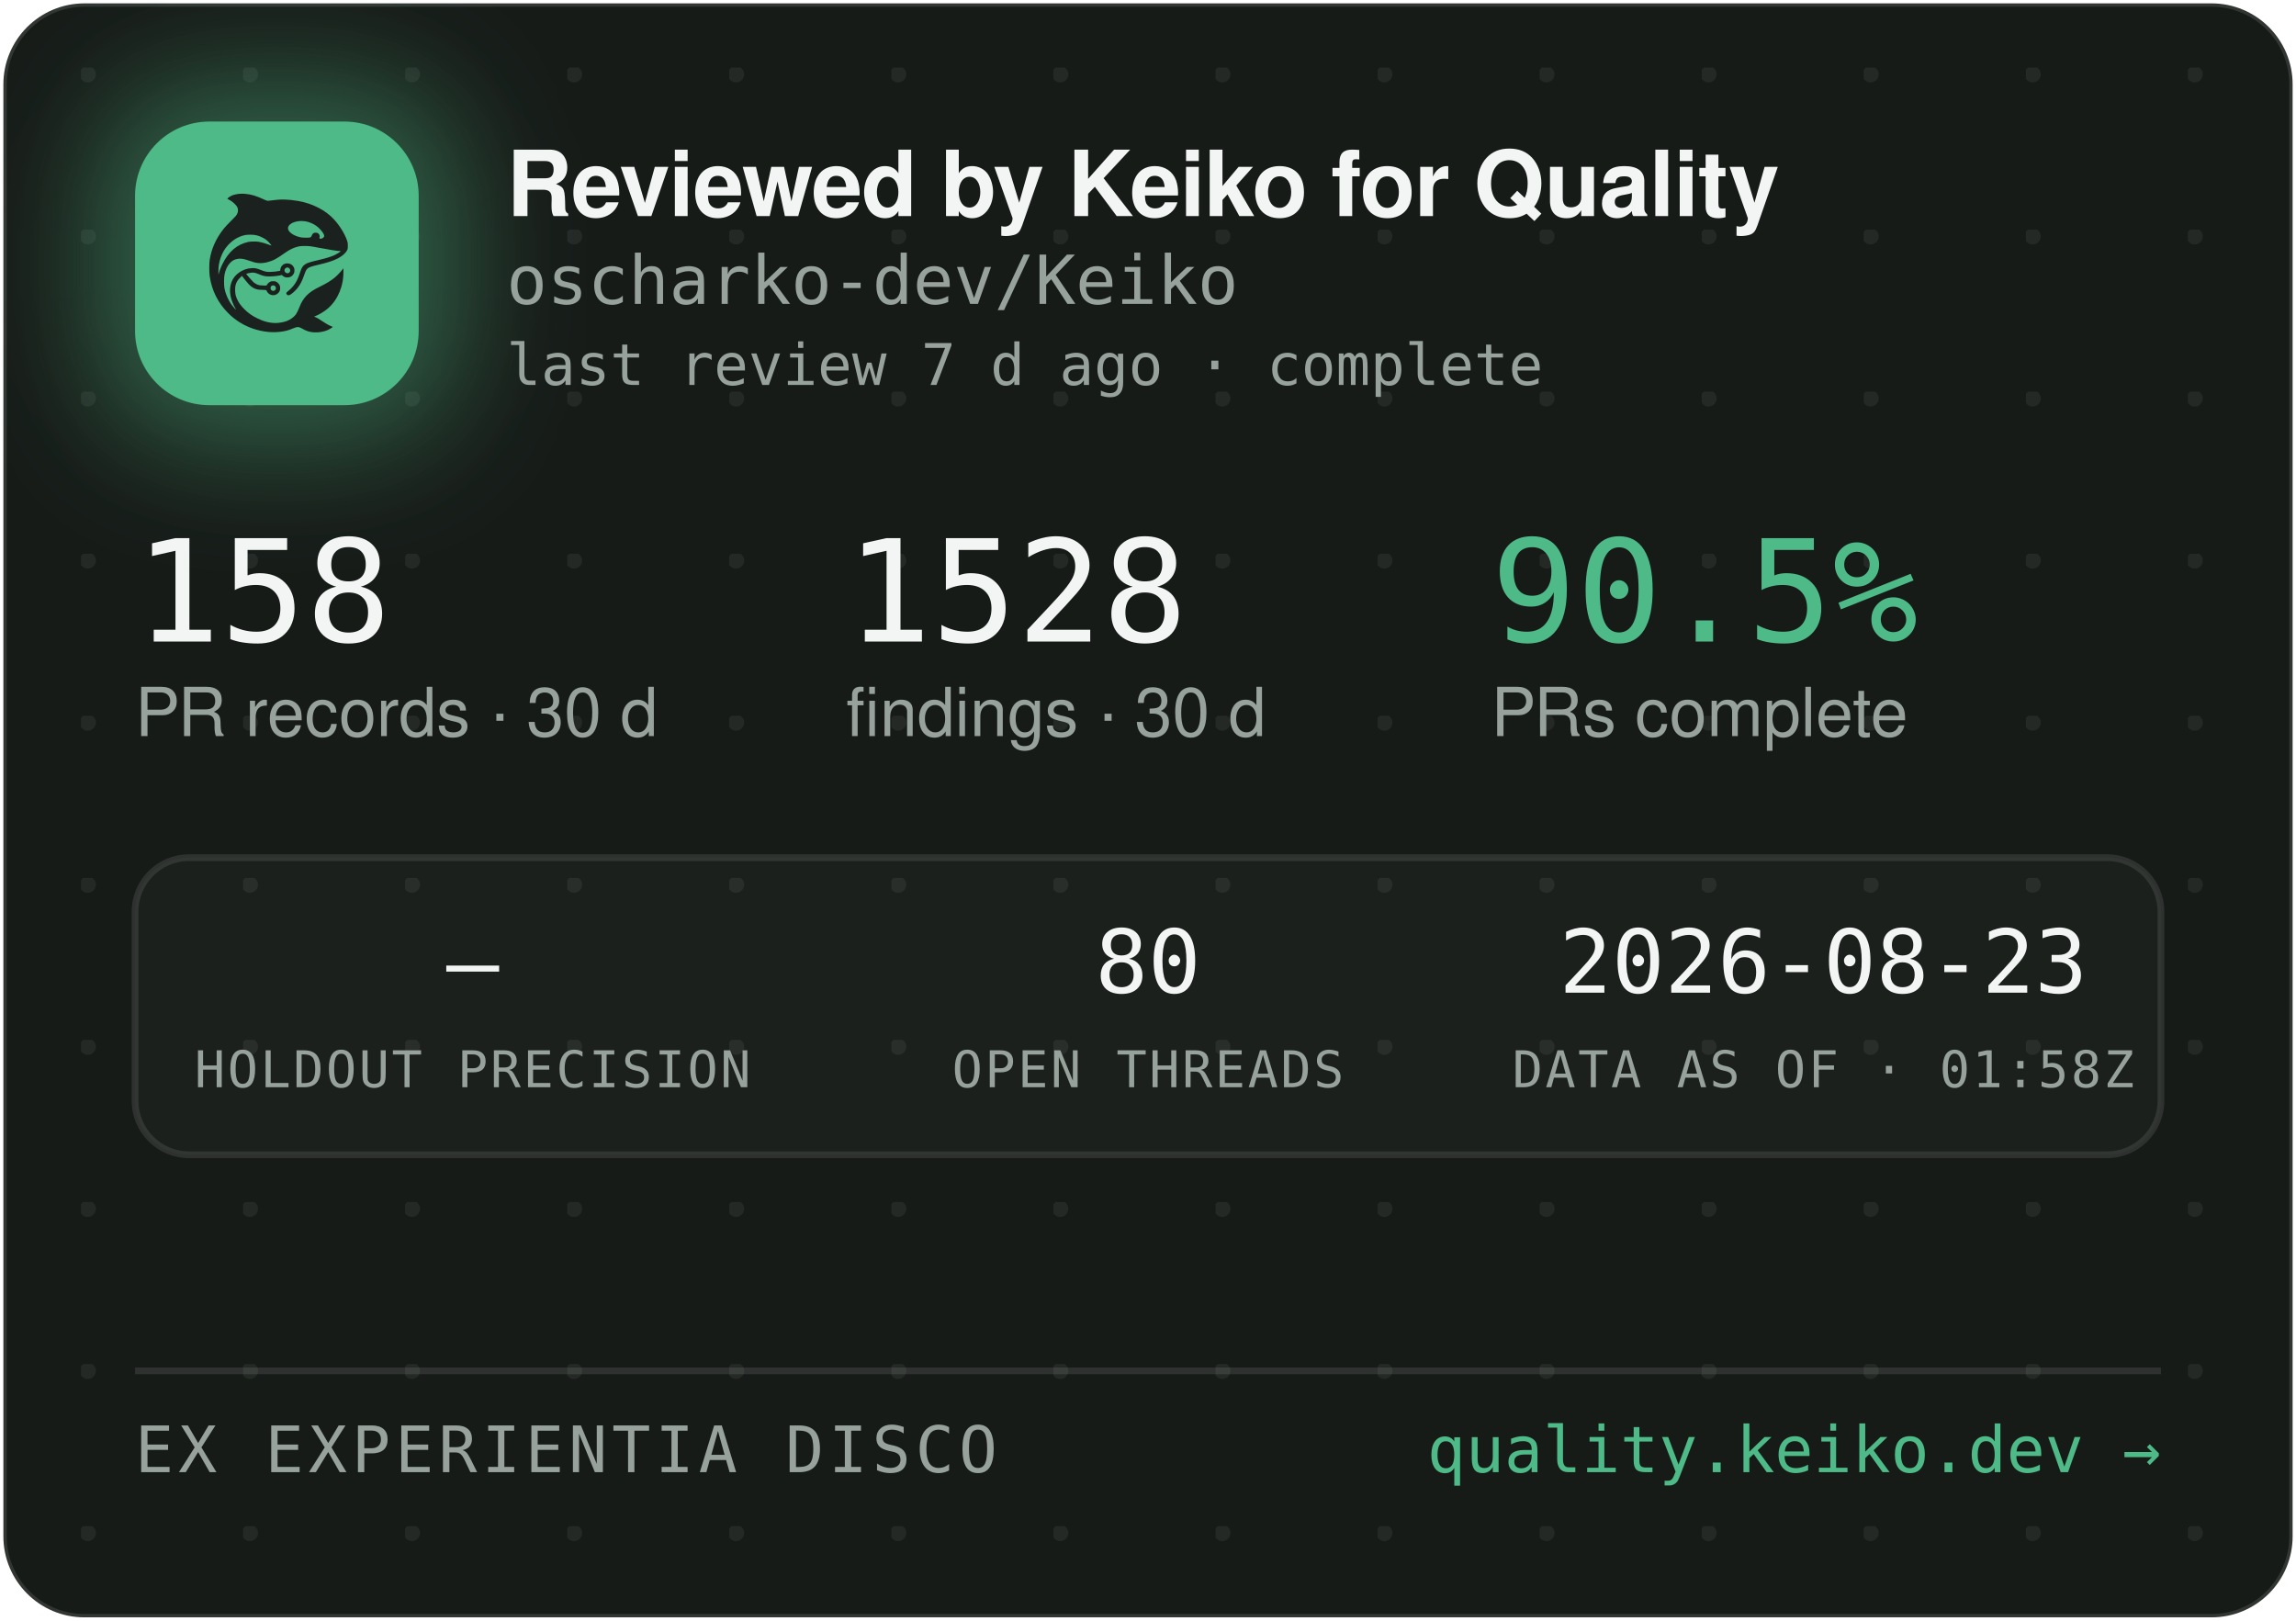
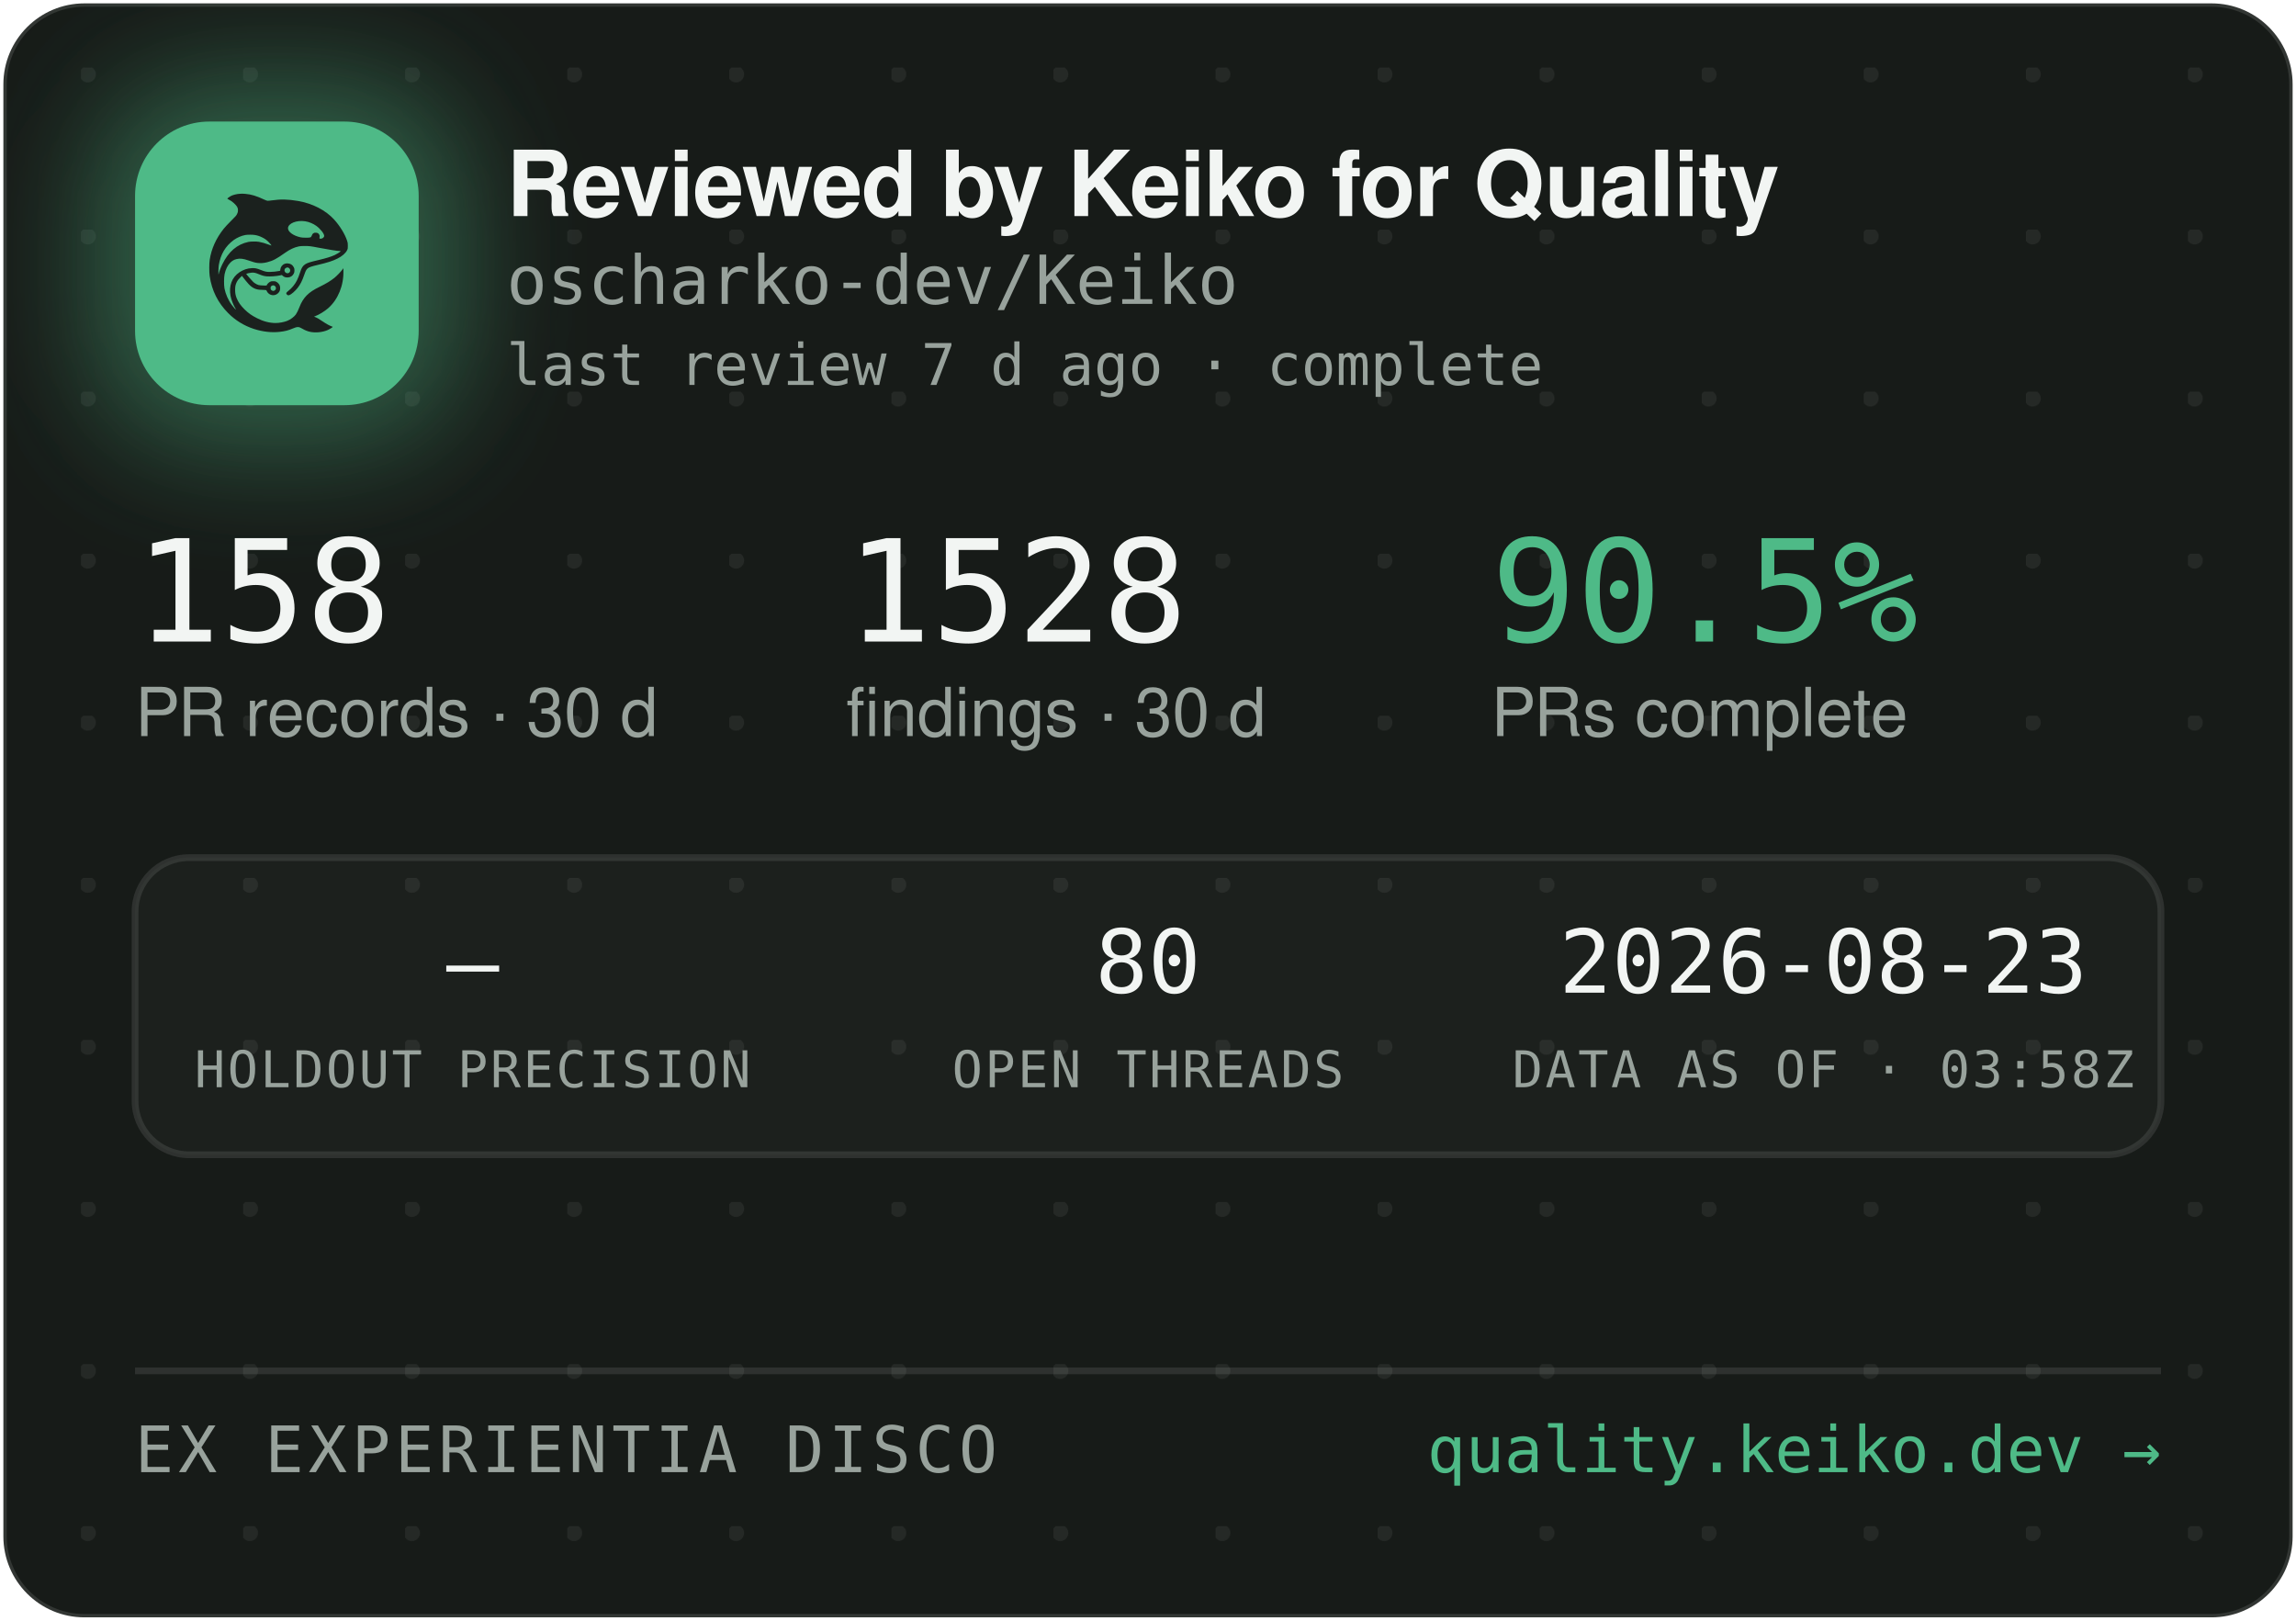
<svg xmlns="http://www.w3.org/2000/svg" width="340" height="240" viewBox="0 0 340 240" role="img" aria-label="Reviewed by Keiko for Quality — oscharko-dev/Keiko">
  <defs>
    <pattern id="dots" width="24" height="24" patternUnits="userSpaceOnUse" x="12" y="10">
      <circle cx="1" cy="1" r="1.2" fill="rgba(233,237,235,0.07)" />
    </pattern>
    <filter id="glow" x="-60%" y="-60%" width="220%" height="220%">
      <feGaussianBlur stdDeviation="9" />
    </filter>
    <clipPath id="card">
      <rect x="0.5" y="0.5" width="339" height="239" rx="12" />
    </clipPath>
  </defs>
  <rect x="0.5" y="0.5" width="339" height="239" rx="12" fill="#171B18" stroke="rgba(255,255,255,0.12)" />
  <rect x="0.5" y="0.5" width="339" height="239" rx="12" fill="url(#dots)" />
  <g clip-path="url(#card)">
    <rect x="14" y="12" width="54" height="54" rx="16" fill="rgba(78,186,135,0.45)" filter="url(#glow)" />
    <rect x="20" y="18" width="42" height="42" rx="11" fill="#4EBA87" />
    <g transform="translate(24,22) scale(0.03320312)">
      <g transform="translate(1024 0) scale(-1 1)">
        <g transform="translate(1024, 1024) scale(-0.1, -0.1)" fill="#1B211E" stroke="none">
          <path d="M3465 8223 c-144 -8 -314 -52 -408 -105 -69 -39 -146 -99 -146 -113 0 -5 30 -24 68 -42 146 -70 323 -229 377 -340 25 -49 29 -70 29 -138 -1 -72 -5 -88 -39 -160 -36 -75 -54 -95 -265 -305 -134 -132 -270 -279 -331 -355 -339 -425 -552 -896 -626 -1390 -25 -165 -25 -549 0 -720 92 -645 368 -1196 826 -1655 322 -324 710 -562 1145 -704 389 -126 793 -172 1155 -130 235 27 377 63 579 149 205 87 268 86 423 -7 102 -62 231 -115 335 -138 247 -56 562 -26 794 74 92 40 244 136 232 146 -4 3 -26 12 -48 19 -86 28 -246 116 -385 211 -162 112 -284 182 -357 207 l-48 17 40 15 c185 70 436 223 595 363 438 386 695 1014 678 1663 l-3 120 -50 -70 c-64 -90 -248 -280 -350 -362 -171 -136 -366 -255 -645 -391 -288 -140 -442 -243 -590 -391 -136 -137 -247 -316 -325 -526 -47 -127 -114 -262 -160 -326 -79 -107 -237 -224 -384 -283 -136 -55 -355 -96 -514 -96 -274 0 -548 71 -832 215 -242 123 -375 216 -553 389 -175 171 -287 332 -361 517 -44 114 -63 216 -63 359 0 152 17 233 74 350 35 70 59 102 136 179 l95 94 21 -29 c55 -75 219 -277 277 -338 171 -183 337 -256 582 -256 56 0 126 -3 155 -7 53 -6 54 -7 76 -57 30 -66 97 -128 172 -156 151 -57 318 11 395 160 33 62 34 193 3 261 -30 64 -88 125 -148 157 -44 23 -63 27 -141 27 -78 0 -97 -4 -140 -27 -58 -30 -131 -105 -141 -142 -6 -25 -8 -26 -93 -26 -47 0 -131 5 -186 10 -87 8 -111 15 -182 51 -45 22 -109 66 -143 96 -59 53 -326 361 -319 367 14 11 179 47 241 52 102 9 177 -7 318 -66 158 -66 243 -89 357 -99 157 -12 413 5 582 40 l93 19 44 -39 c59 -52 135 -75 228 -69 117 8 212 72 262 176 23 47 28 71 28 138 0 70 -4 89 -29 138 -55 110 -145 167 -270 174 -65 3 -91 0 -137 -18 -107 -40 -183 -140 -195 -257 l-6 -52 -51 -11 c-104 -23 -285 -41 -411 -42 -149 -1 -211 12 -402 88 -186 74 -256 88 -403 81 -193 -8 -377 -70 -546 -182 -342 -228 -485 -611 -399 -1064 30 -157 119 -388 209 -541 20 -35 35 -64 33 -66 -8 -8 -111 108 -190 214 -154 206 -278 489 -324 737 -28 154 -25 492 6 635 46 216 133 391 256 514 82 82 161 128 271 156 152 39 300 23 529 -57 217 -76 308 -101 410 -114 137 -17 284 -7 426 30 272 70 414 145 809 425 217 153 399 238 610 283 64 14 129 18 265 18 197 0 269 -9 615 -76 461 -89 843 -149 952 -149 41 0 41 0 23 -20 -28 -31 -169 -119 -254 -158 -167 -77 -388 -145 -716 -222 -399 -93 -508 -128 -608 -194 -102 -68 -160 -160 -217 -346 -35 -115 -102 -286 -149 -378 -85 -168 -227 -341 -377 -458 -105 -82 -115 -107 -69 -162 29 -34 65 -44 109 -29 86 29 261 181 371 322 126 162 201 309 295 581 61 176 90 232 145 283 62 57 163 93 470 165 439 104 640 169 863 278 206 100 368 240 434 375 32 67 33 71 33 198 -1 120 -3 138 -34 229 -98 294 -319 655 -573 936 -381 421 -968 723 -1618 834 -448 76 -767 83 -1169 25 -80 -12 -165 -19 -190 -17 -26 3 -90 26 -146 53 -343 162 -576 233 -842 255 -114 9 -141 10 -248 3z m2926 -1227 c164 -27 346 -102 485 -202 181 -129 354 -348 354 -448 0 -64 -75 -126 -154 -126 -60 0 -63 4 -52 70 8 50 7 65 -9 100 -29 64 -74 93 -151 98 -54 4 -70 1 -107 -21 -42 -25 -61 -52 -91 -129 -25 -64 -55 -73 -246 -73 -121 0 -187 5 -248 18 -318 70 -556 242 -556 402 0 218 388 374 775 311z m-2249 -611 c119 -21 208 -50 321 -106 114 -56 177 -100 266 -184 67 -63 157 -173 148 -181 -2 -3 -61 18 -130 45 -131 52 -298 100 -427 122 -113 20 -367 17 -470 -4 -502 -106 -885 -433 -1160 -992 -70 -142 -160 -379 -160 -424 0 -9 -5 -23 -11 -31 -13 -19 -5 316 10 410 80 482 295 846 661 1117 145 107 350 197 522 228 100 18 326 18 430 0z m1485 -1456 c95 -36 119 -159 42 -223 -78 -66 -209 -1 -209 104 0 60 33 100 99 121 36 10 36 10 68 -2z m-591 -822 c29 -26 37 -42 40 -77 6 -54 -9 -86 -55 -117 -41 -28 -70 -29 -119 -4 -44 22 -62 55 -62 112 0 51 13 75 53 99 50 31 101 26 143 -13z" />
        </g>
      </g>
    </g>
    <text x="75" y="32" font-family="-apple-system,'Segoe UI',Helvetica,Arial,sans-serif" font-size="13.5" font-weight="650" letter-spacing="-0.14" fill="#F2F5F3">Reviewed by Keiko for Quality</text>
    <text x="75" y="45" font-family="'JetBrains Mono',SFMono-Regular,Consolas,Menlo,monospace" font-size="10" fill="#98A29C">oscharko-dev/Keiko</text>
    <text x="75" y="57" font-family="'JetBrains Mono',SFMono-Regular,Consolas,Menlo,monospace" font-size="8.5" fill="#98A29C">last review 7 d ago · complete</text>
    <text x="20" y="95" font-family="'JetBrains Mono',SFMono-Regular,Consolas,Menlo,monospace" font-size="21" fill="#F2F5F3">158</text>
    <text x="20" y="109" font-family="-apple-system,'Segoe UI',Helvetica,Arial,sans-serif" font-size="10" fill="#98A29C">PR records · 30 d</text>
    <text x="125.3" y="95" font-family="'JetBrains Mono',SFMono-Regular,Consolas,Menlo,monospace" font-size="21" fill="#F2F5F3">1528</text>
    <text x="125.3" y="109" font-family="-apple-system,'Segoe UI',Helvetica,Arial,sans-serif" font-size="10" fill="#98A29C">findings · 30 d</text>
    <text x="220.8" y="95" font-family="'JetBrains Mono',SFMono-Regular,Consolas,Menlo,monospace" font-size="21" fill="#4EBA87">90.5%</text>
    <text x="220.8" y="109" font-family="-apple-system,'Segoe UI',Helvetica,Arial,sans-serif" font-size="10" fill="#98A29C">PRs complete</text>
    <rect x="20" y="127" width="300" height="44" rx="8" fill="rgba(255,255,255,0.025)" stroke="rgba(255,255,255,0.1)" />
    <text x="70" y="147" text-anchor="middle" font-family="'JetBrains Mono',SFMono-Regular,Consolas,Menlo,monospace" font-size="13" fill="#F2F5F3">—</text>
    <text x="70" y="161" text-anchor="middle" font-family="'JetBrains Mono',SFMono-Regular,Consolas,Menlo,monospace" font-size="7.5" letter-spacing="0.35" fill="#98A29C">HOLDOUT PRECISION</text>
    <text x="170" y="147" text-anchor="middle" font-family="'JetBrains Mono',SFMono-Regular,Consolas,Menlo,monospace" font-size="13" fill="#F2F5F3">80</text>
    <text x="170" y="161" text-anchor="middle" font-family="'JetBrains Mono',SFMono-Regular,Consolas,Menlo,monospace" font-size="7.5" letter-spacing="0.35" fill="#98A29C">OPEN THREADS</text>
    <text x="270" y="147" text-anchor="middle" font-family="'JetBrains Mono',SFMono-Regular,Consolas,Menlo,monospace" font-size="13" fill="#F2F5F3">2026-08-23</text>
-     <text x="270" y="161" text-anchor="middle" font-family="'JetBrains Mono',SFMono-Regular,Consolas,Menlo,monospace" font-size="7.5" letter-spacing="0.35" fill="#98A29C">DATA AS OF · 01:58Z</text>
+     <text x="270" y="161" text-anchor="middle" font-family="'JetBrains Mono',SFMono-Regular,Consolas,Menlo,monospace" font-size="7.5" letter-spacing="0.35" fill="#98A29C">DATA AS OF · 03:58Z</text>
    <line x1="20" y1="203" x2="320" y2="203" stroke="rgba(255,255,255,0.1)" />
    <text x="20" y="218" font-family="'JetBrains Mono',SFMono-Regular,Consolas,Menlo,monospace" font-size="9.5" letter-spacing="0.7" fill="#98A29C">EX EXPERIENTIA DISCO</text>
    <text x="320" y="218" text-anchor="end" font-family="'JetBrains Mono',SFMono-Regular,Consolas,Menlo,monospace" font-size="9.5" fill="#4EBA87">quality.keiko.dev →</text>
  </g>
</svg>
